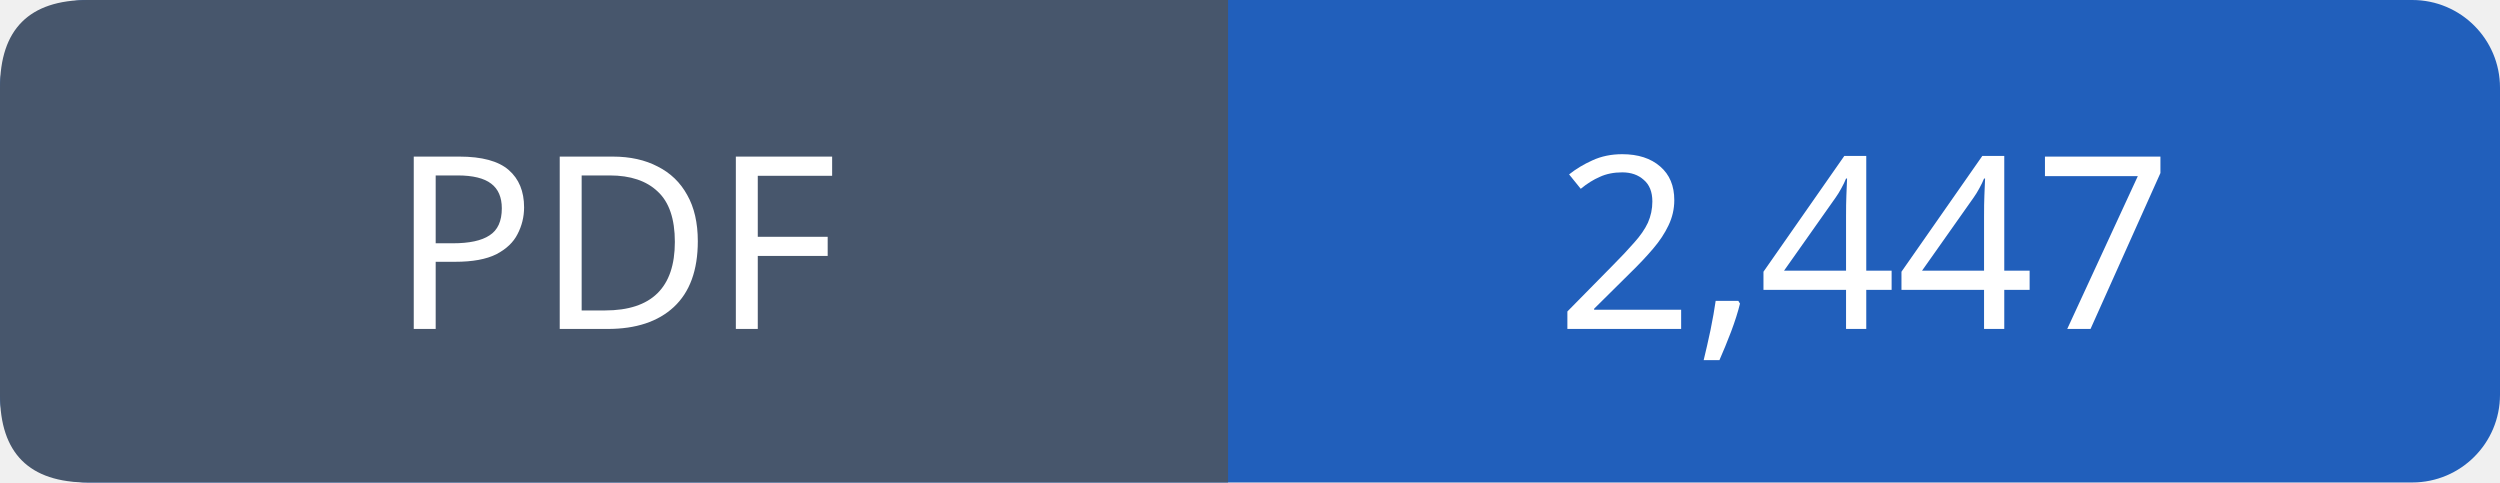
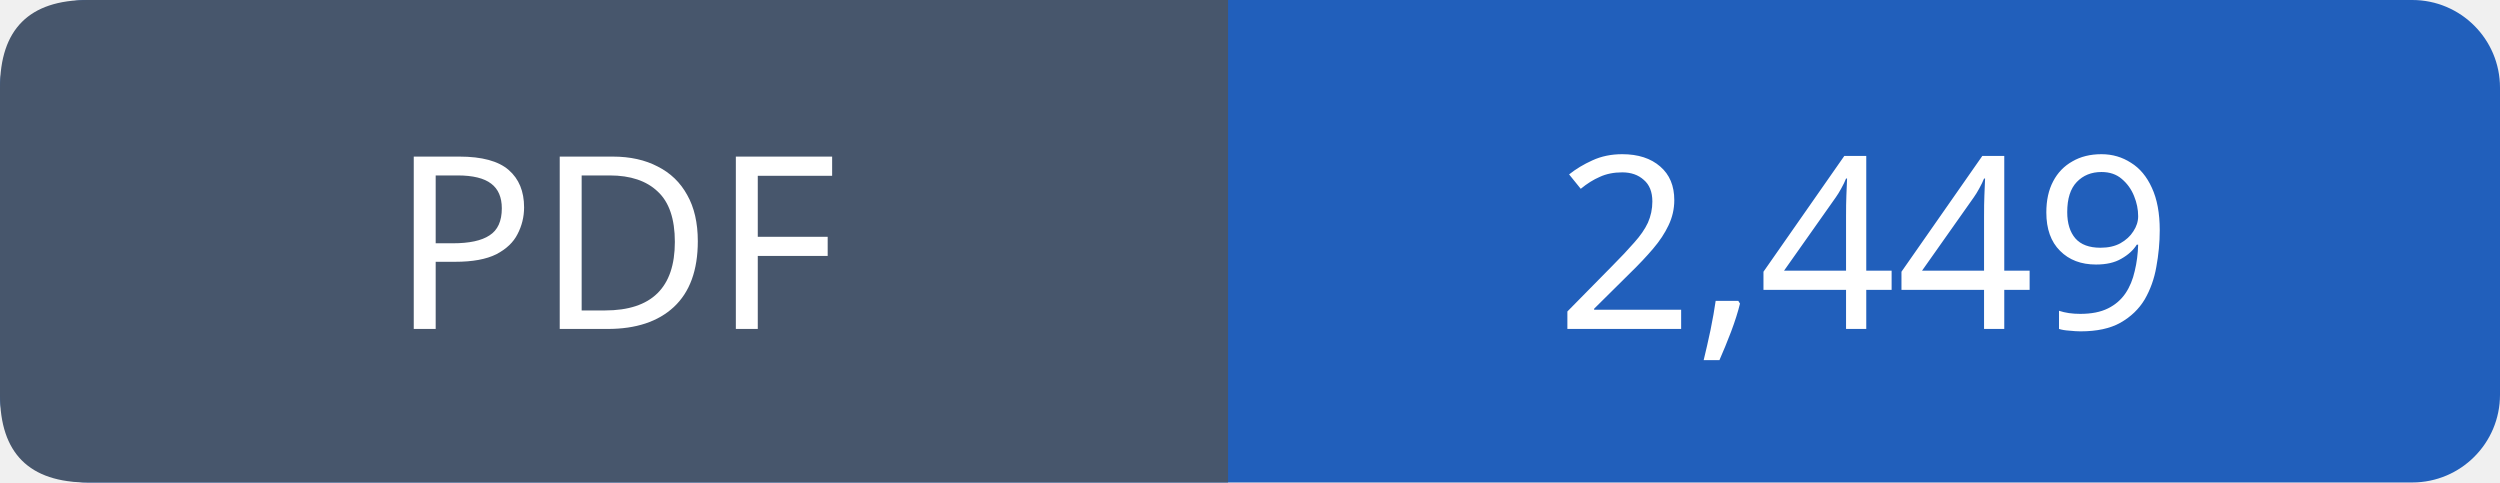
- <svg xmlns="http://www.w3.org/2000/svg" width="114" height="22" viewBox="0 0 114 22" role="img" aria-label="PDF: 2,447">
+ <svg xmlns="http://www.w3.org/2000/svg" width="114" height="22" viewBox="0 0 114 22" role="img" aria-label="PDF: 2,449">
  <rect width="114" height="22" rx="4" fill="#215fbb" />
  <path fill="#47566c" d="M4 0h52v22H4q-4 0-4-4V4q0-4 4-4" />
  <g font-family="Verdana,sans-serif" font-size="11" fill="white" text-anchor="middle">
    <text x="28.0" y="15">PDF</text>
-     <text x="85.0" y="15">2,447</text>
+     <text x="85.0" y="15">2,449</text>
  </g>
</svg>
